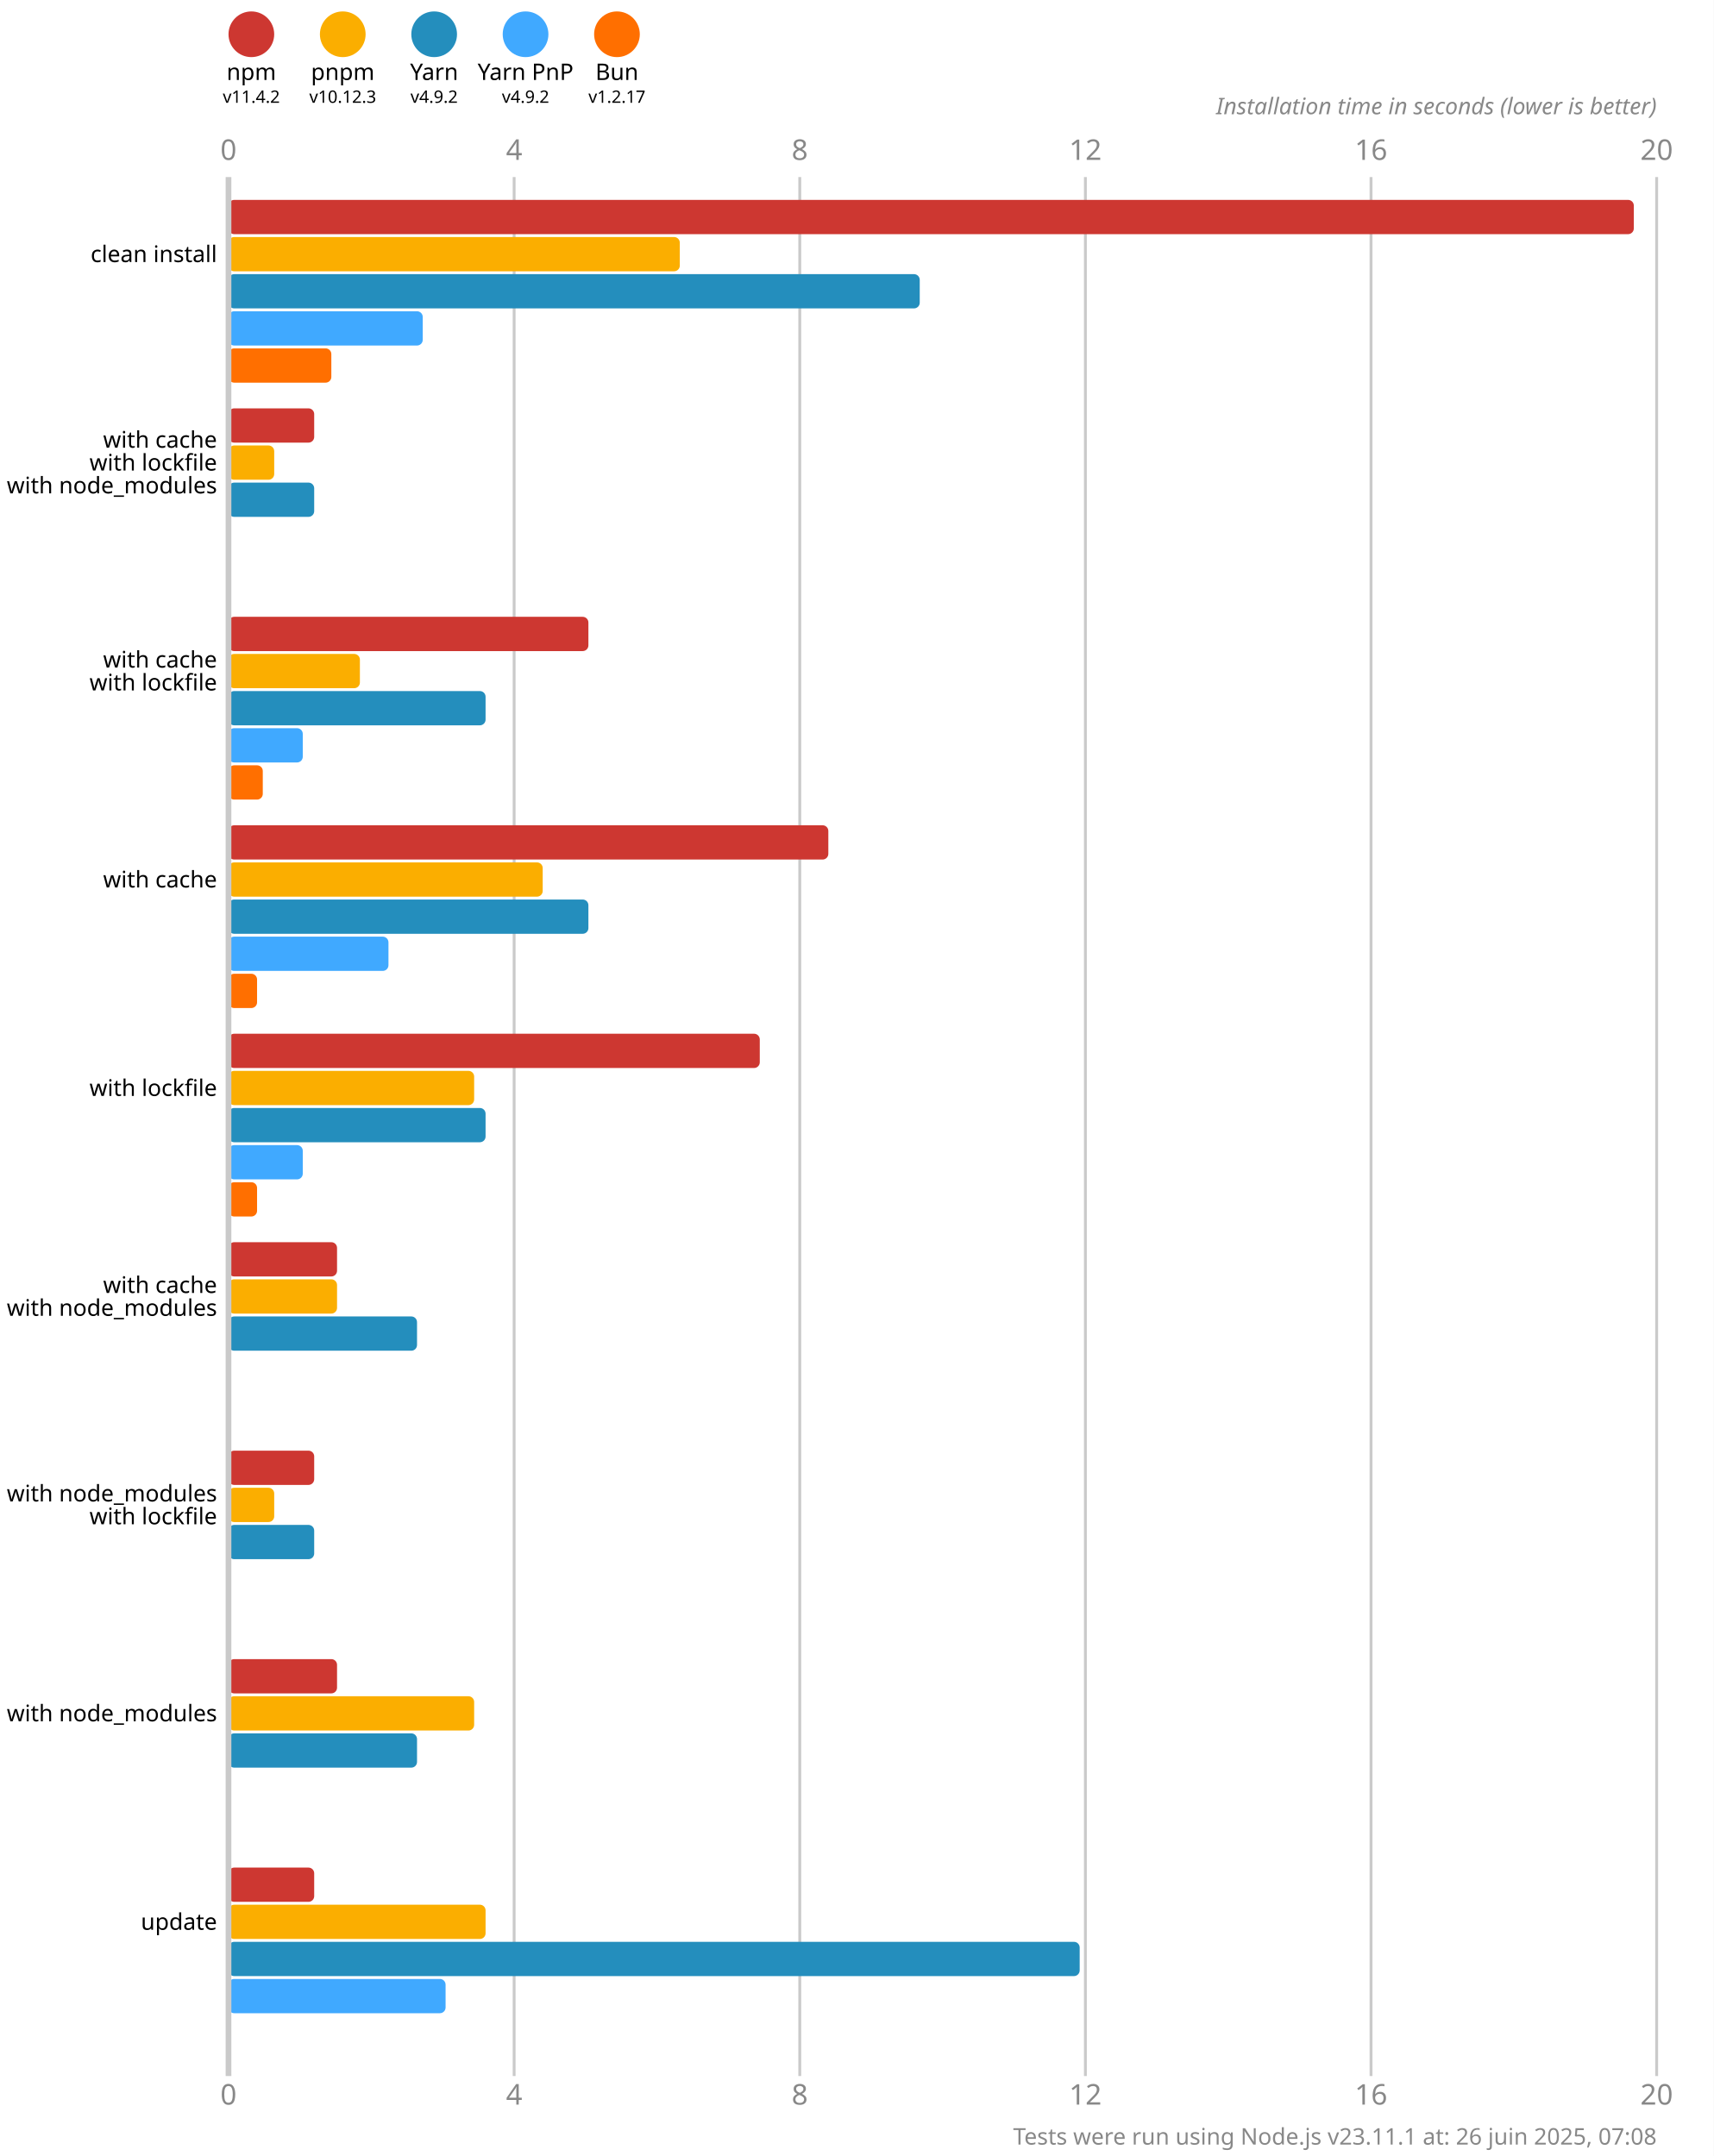
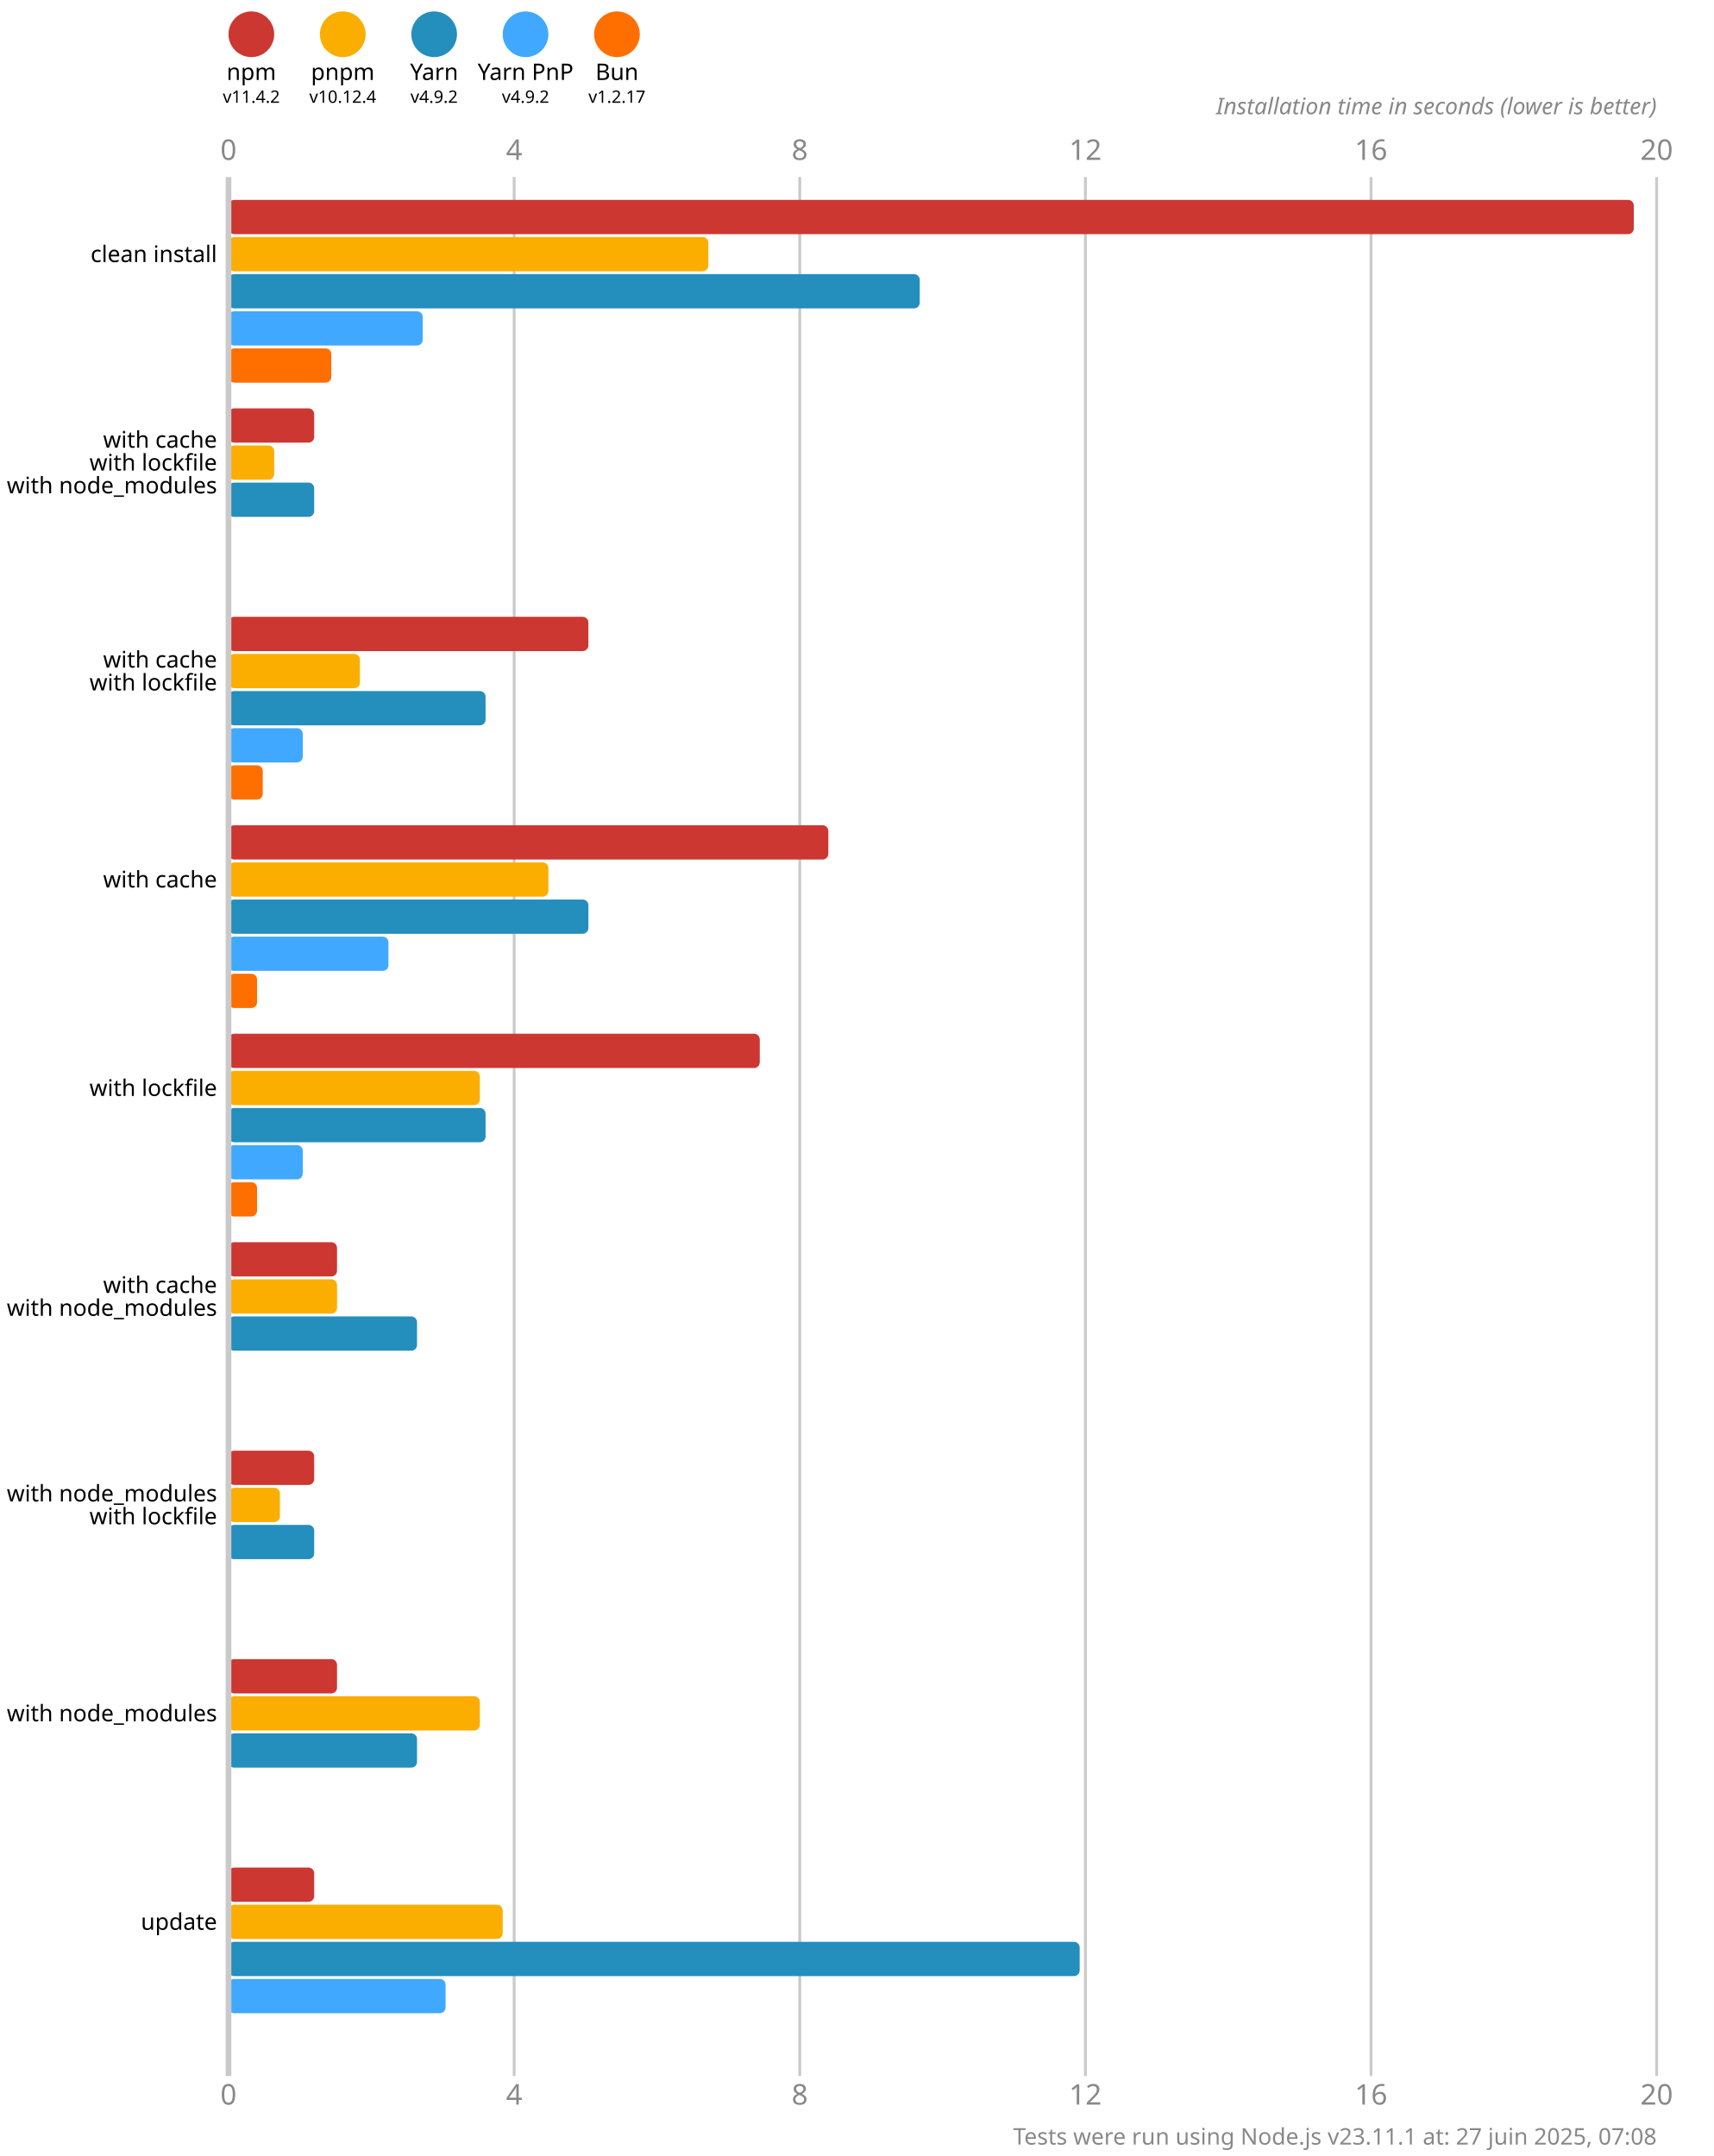
<svg xmlns="http://www.w3.org/2000/svg" version="1.1" viewBox="0 0 300 377.5">
  <style>
    .font { font-family: sans-serif; }
    .s3 { font-size: 3px; }
    .s4 { font-size: 4px; }
    .s5 { font-size: 5px; }
    .line { stroke: #cacaca; }
    .width { stroke-width: 0.5; }
    .text { fill: #888; }
  </style>
  <rect x="0" y="0" width="300" height="377.5" fill="#fff" />
  <circle cx="44" cy="6" r="4" fill="#cd3731" />
  <text x="44" y="14" class="font s4" text-anchor="middle">npm</text>
  <text x="44" y="18" class="font s3" text-anchor="middle">v11.4.2</text>
  <circle cx="60" cy="6" r="4" fill="#fbae00" />
  <text x="60" y="14" class="font s4" text-anchor="middle">pnpm</text>
-   <text x="60" y="18" class="font s3" text-anchor="middle">v10.12.3</text>
+   <text x="60" y="18" class="font s3" text-anchor="middle">v10.12.4</text>
  <circle cx="76" cy="6" r="4" fill="#248ebd" />
  <text x="76" y="14" class="font s4" text-anchor="middle">Yarn</text>
  <text x="76" y="18" class="font s3" text-anchor="middle">v4.9.2</text>
  <circle cx="92" cy="6" r="4" fill="#40a9ff" />
  <text x="92" y="14" class="font s4" text-anchor="middle">Yarn PnP</text>
  <text x="92" y="18" class="font s3" text-anchor="middle">v4.9.2</text>
  <circle cx="108" cy="6" r="4" fill="#ff6f00" />
  <text x="108" y="14" class="font s4" text-anchor="middle">Bun</text>
  <text x="108" y="18" class="font s3" text-anchor="middle">v1.2.17</text>
  <text x="40" y="28" class="font s5 text" text-anchor="middle">0</text>
  <text x="40" y="368.5" class="font s5 text" text-anchor="middle">0</text>
  <line x1="90" y1="31" x2="90" y2="363.5" class="line width" />
  <text x="90" y="28" class="font s5 text" text-anchor="middle">4</text>
  <text x="90" y="368.5" class="font s5 text" text-anchor="middle">4</text>
  <line x1="140" y1="31" x2="140" y2="363.5" class="line width" />
  <text x="140" y="28" class="font s5 text" text-anchor="middle">8</text>
  <text x="140" y="368.5" class="font s5 text" text-anchor="middle">8</text>
  <line x1="190" y1="31" x2="190" y2="363.5" class="line width" />
  <text x="190" y="28" class="font s5 text" text-anchor="middle">12</text>
  <text x="190" y="368.5" class="font s5 text" text-anchor="middle">12</text>
  <line x1="240" y1="31" x2="240" y2="363.5" class="line width" />
  <text x="240" y="28" class="font s5 text" text-anchor="middle">16</text>
  <text x="240" y="368.5" class="font s5 text" text-anchor="middle">16</text>
  <line x1="290" y1="31" x2="290" y2="363.5" class="line width" />
  <text x="290" y="28" class="font s5 text" text-anchor="middle">20</text>
  <text x="290" y="368.5" class="font s5 text" text-anchor="middle">20</text>
  <text x="290" y="20" class="font s4 text" font-style="italic" text-anchor="end">Installation time in seconds (lower is better)</text>
  <rect x="40" y="35" width="246" height="6" fill="#cd3731" rx="1" ry="1" />
-   <rect x="40" y="41.5" width="79" height="6" fill="#fbae00" rx="1" ry="1" />
+   <rect x="40" y="41.5" width="84" height="6" fill="#fbae00" rx="1" ry="1" />
  <rect x="40" y="48" width="121" height="6" fill="#248ebd" rx="1" ry="1" />
  <rect x="40" y="54.5" width="34" height="6" fill="#40a9ff" rx="1" ry="1" />
  <rect x="40" y="61" width="18" height="6" fill="#ff6f00" rx="1" ry="1" />
  <rect x="40" y="71.5" width="15" height="6" fill="#cd3731" rx="1" ry="1" />
  <rect x="40" y="78" width="8" height="6" fill="#fbae00" rx="1" ry="1" />
  <rect x="40" y="84.5" width="15" height="6" fill="#248ebd" rx="1" ry="1" />
  <rect x="40" y="91" width="0" height="6" fill="#40a9ff" rx="1" ry="1" />
  <rect x="40" y="97.5" width="0" height="6" fill="#ff6f00" rx="1" ry="1" />
  <rect x="40" y="108" width="63" height="6" fill="#cd3731" rx="1" ry="1" />
  <rect x="40" y="114.5" width="23" height="6" fill="#fbae00" rx="1" ry="1" />
  <rect x="40" y="121" width="45" height="6" fill="#248ebd" rx="1" ry="1" />
  <rect x="40" y="127.5" width="13" height="6" fill="#40a9ff" rx="1" ry="1" />
  <rect x="40" y="134" width="6" height="6" fill="#ff6f00" rx="1" ry="1" />
  <rect x="40" y="144.5" width="105" height="6" fill="#cd3731" rx="1" ry="1" />
-   <rect x="40" y="151" width="55" height="6" fill="#fbae00" rx="1" ry="1" />
+   <rect x="40" y="151" width="56" height="6" fill="#fbae00" rx="1" ry="1" />
  <rect x="40" y="157.5" width="63" height="6" fill="#248ebd" rx="1" ry="1" />
  <rect x="40" y="164" width="28" height="6" fill="#40a9ff" rx="1" ry="1" />
  <rect x="40" y="170.5" width="5" height="6" fill="#ff6f00" rx="1" ry="1" />
  <rect x="40" y="181" width="93" height="6" fill="#cd3731" rx="1" ry="1" />
-   <rect x="40" y="187.5" width="43" height="6" fill="#fbae00" rx="1" ry="1" />
+   <rect x="40" y="187.5" width="44" height="6" fill="#fbae00" rx="1" ry="1" />
  <rect x="40" y="194" width="45" height="6" fill="#248ebd" rx="1" ry="1" />
  <rect x="40" y="200.5" width="13" height="6" fill="#40a9ff" rx="1" ry="1" />
  <rect x="40" y="207" width="5" height="6" fill="#ff6f00" rx="1" ry="1" />
  <rect x="40" y="217.5" width="19" height="6" fill="#cd3731" rx="1" ry="1" />
  <rect x="40" y="224" width="19" height="6" fill="#fbae00" rx="1" ry="1" />
  <rect x="40" y="230.5" width="33" height="6" fill="#248ebd" rx="1" ry="1" />
  <rect x="40" y="237" width="0" height="6" fill="#40a9ff" rx="1" ry="1" />
  <rect x="40" y="243.5" width="0" height="6" fill="#ff6f00" rx="1" ry="1" />
  <rect x="40" y="254" width="15" height="6" fill="#cd3731" rx="1" ry="1" />
-   <rect x="40" y="260.5" width="8" height="6" fill="#fbae00" rx="1" ry="1" />
+   <rect x="40" y="260.5" width="9" height="6" fill="#fbae00" rx="1" ry="1" />
  <rect x="40" y="267" width="15" height="6" fill="#248ebd" rx="1" ry="1" />
  <rect x="40" y="273.5" width="0" height="6" fill="#40a9ff" rx="1" ry="1" />
  <rect x="40" y="280" width="0" height="6" fill="#ff6f00" rx="1" ry="1" />
  <rect x="40" y="290.5" width="19" height="6" fill="#cd3731" rx="1" ry="1" />
-   <rect x="40" y="297" width="43" height="6" fill="#fbae00" rx="1" ry="1" />
+   <rect x="40" y="297" width="44" height="6" fill="#fbae00" rx="1" ry="1" />
  <rect x="40" y="303.5" width="33" height="6" fill="#248ebd" rx="1" ry="1" />
  <rect x="40" y="310" width="0" height="6" fill="#40a9ff" rx="1" ry="1" />
  <rect x="40" y="316.5" width="0" height="6" fill="#ff6f00" rx="1" ry="1" />
  <rect x="40" y="327" width="15" height="6" fill="#cd3731" rx="1" ry="1" />
-   <rect x="40" y="333.5" width="45" height="6" fill="#fbae00" rx="1" ry="1" />
+   <rect x="40" y="333.5" width="48" height="6" fill="#fbae00" rx="1" ry="1" />
  <rect x="40" y="340" width="149" height="6" fill="#248ebd" rx="1" ry="1" />
  <rect x="40" y="346.5" width="38" height="6" fill="#40a9ff" rx="1" ry="1" />
  <rect x="40" y="353" width="0" height="6" fill="#ff6f00" rx="1" ry="1" />
  <line x1="40" y1="31" x2="40" y2="363.5" class="line" />
  <text x="38" y="44.5" class="font s4" dominant-baseline="middle" text-anchor="end">clean install</text>
  <text x="38" y="77" class="font s4" dominant-baseline="middle" text-anchor="end">with cache</text>
  <text x="38" y="81" class="font s4" dominant-baseline="middle" text-anchor="end">with lockfile</text>
  <text x="38" y="85" class="font s4" dominant-baseline="middle" text-anchor="end">with node_modules</text>
  <text x="38" y="115.5" class="font s4" dominant-baseline="middle" text-anchor="end">with cache</text>
  <text x="38" y="119.5" class="font s4" dominant-baseline="middle" text-anchor="end">with lockfile</text>
  <text x="38" y="154" class="font s4" dominant-baseline="middle" text-anchor="end">with cache</text>
  <text x="38" y="190.5" class="font s4" dominant-baseline="middle" text-anchor="end">with lockfile</text>
  <text x="38" y="225" class="font s4" dominant-baseline="middle" text-anchor="end">with cache</text>
  <text x="38" y="229" class="font s4" dominant-baseline="middle" text-anchor="end">with node_modules</text>
  <text x="38" y="261.5" class="font s4" dominant-baseline="middle" text-anchor="end">with node_modules</text>
  <text x="38" y="265.5" class="font s4" dominant-baseline="middle" text-anchor="end">with lockfile</text>
  <text x="38" y="300" class="font s4" dominant-baseline="middle" text-anchor="end">with node_modules</text>
  <text x="38" y="336.5" class="font s4" dominant-baseline="middle" text-anchor="end">update</text>
-   <text x="290" y="375.5" class="font s4 text" text-anchor="end">Tests were run using Node.js v23.11.1 at: 26 juin 2025, 07:08</text>
+   <text x="290" y="375.5" class="font s4 text" text-anchor="end">Tests were run using Node.js v23.11.1 at: 27 juin 2025, 07:08</text>
</svg>
